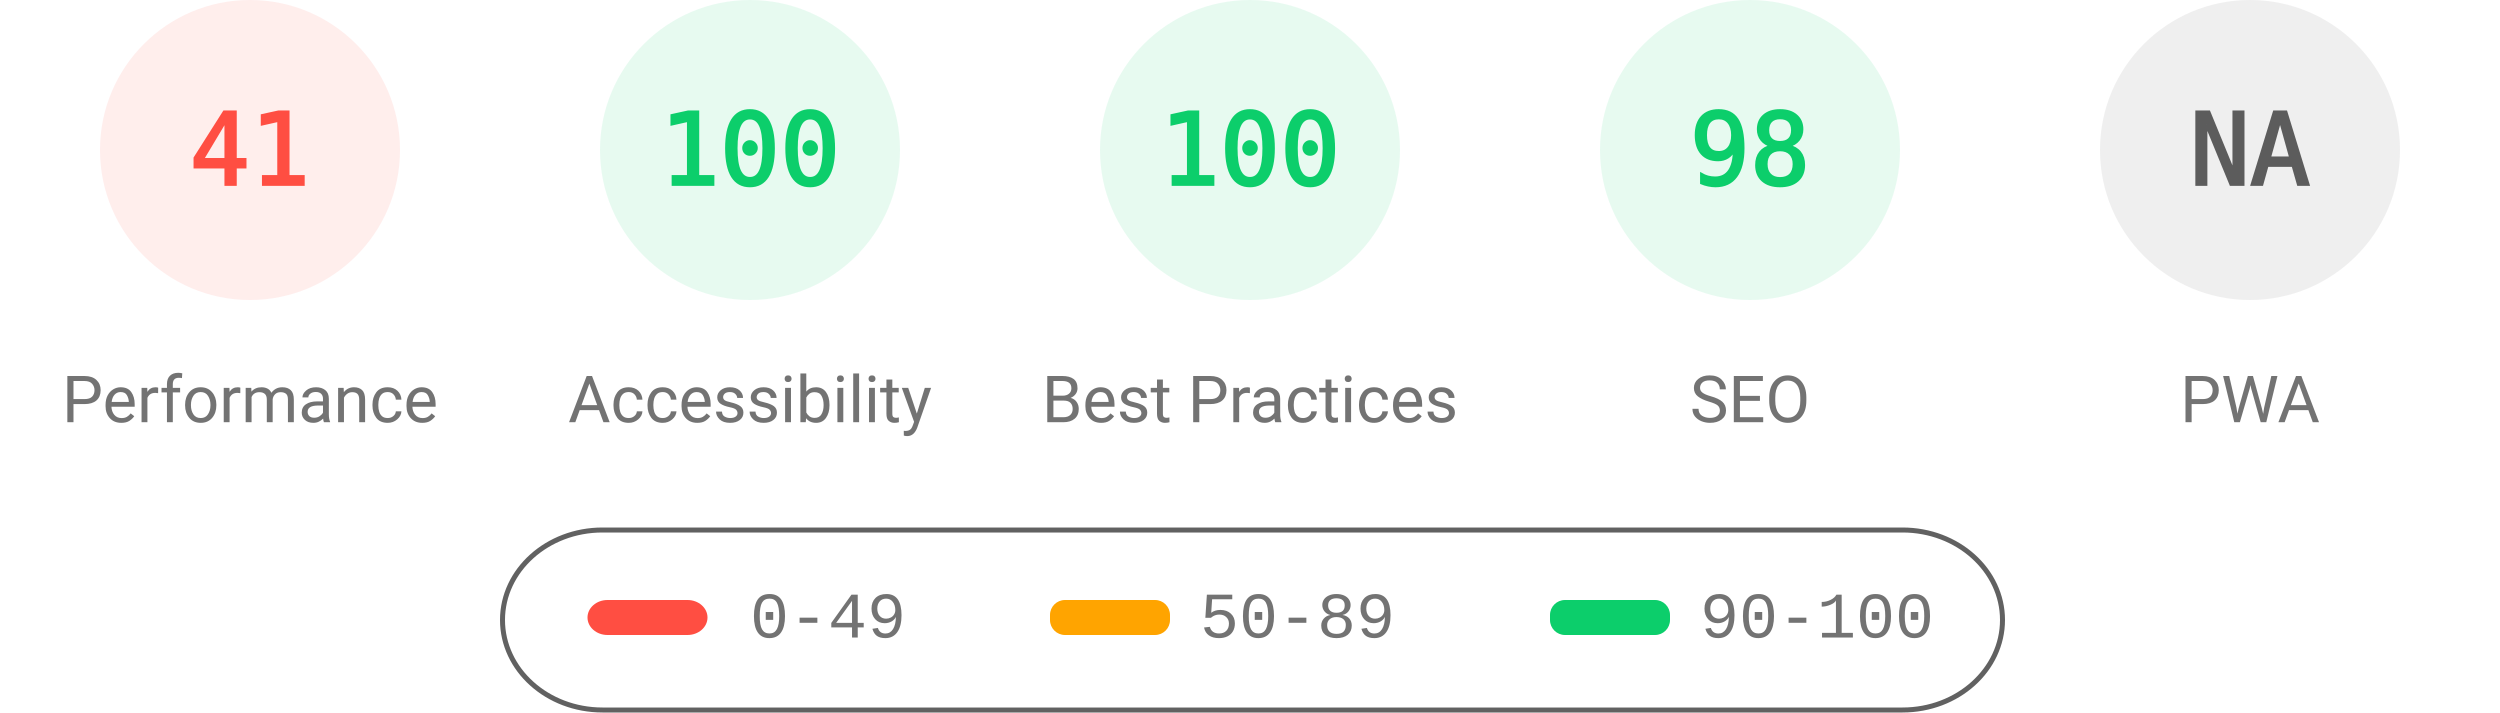
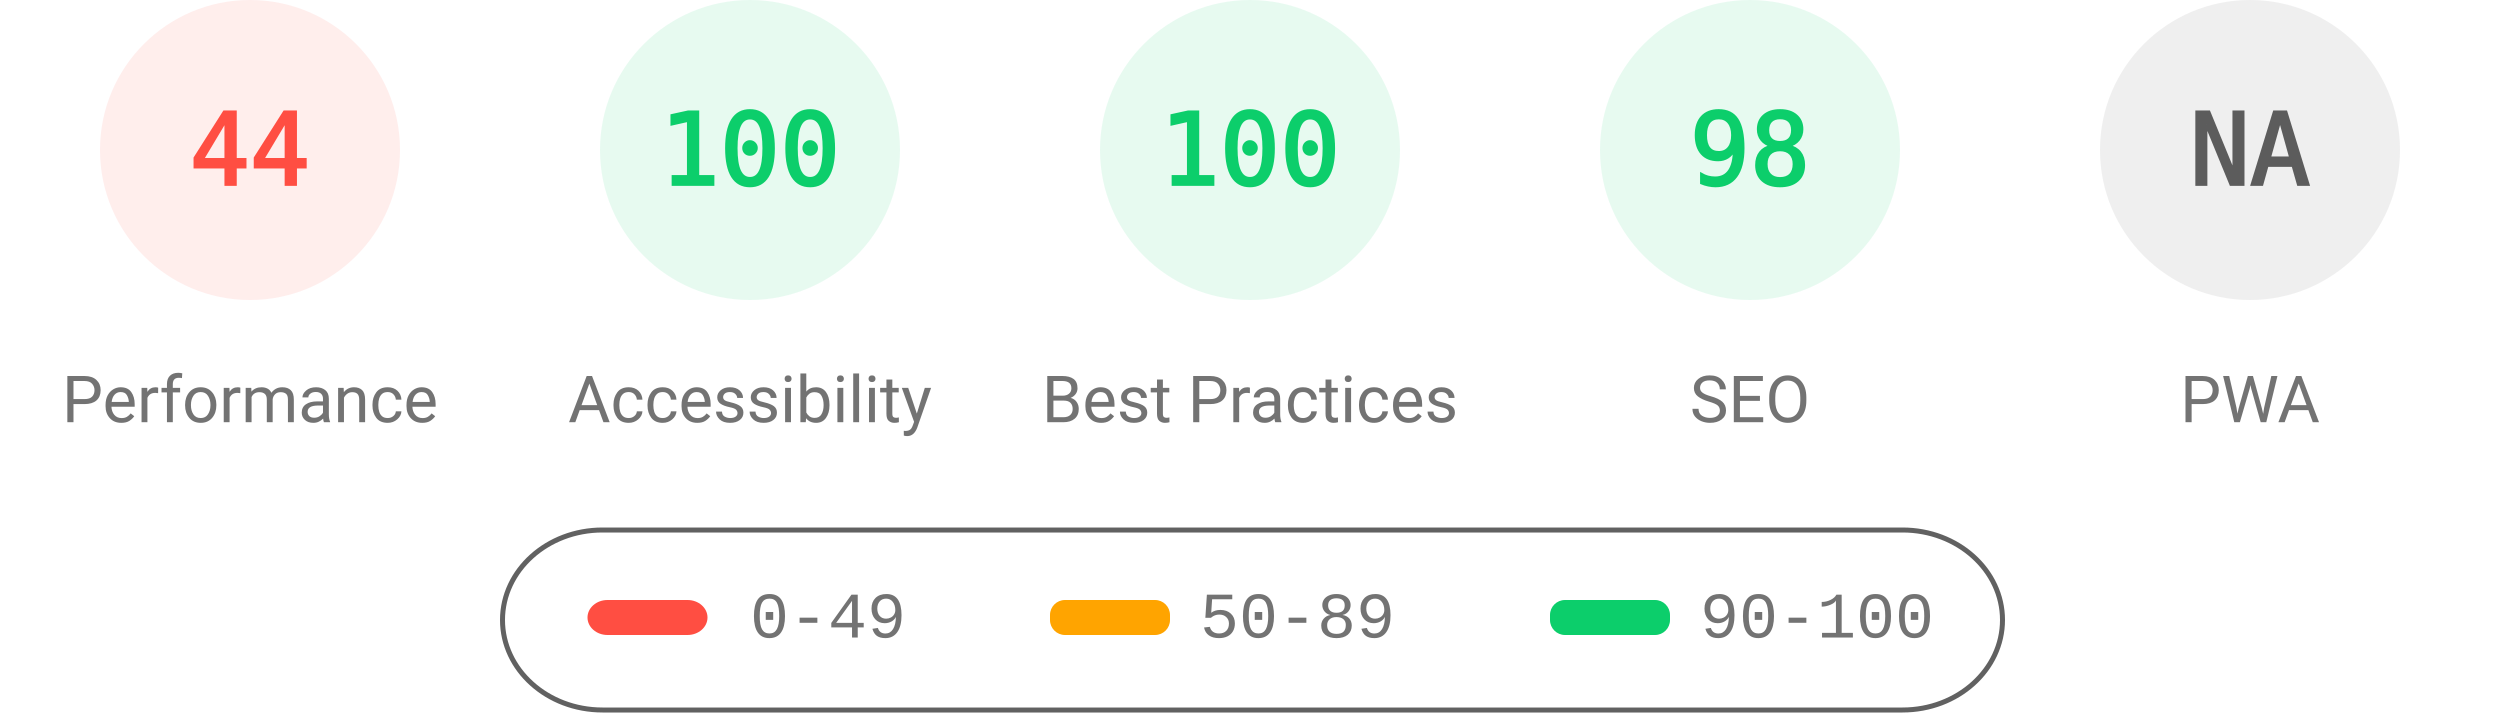
<svg xmlns="http://www.w3.org/2000/svg" fill="none" width="1000" height="285">
  <style>.gauge-base{opacity:.1}.gauge-arc{fill:none;animation-delay:250ms;stroke-linecap:round;transform:rotate(-90deg);transform-origin:100px 60px;animation:load-gauge 1s ease forwards}.guage-text{font-size:40px;font-family:monospace;text-align:center}.guage-red{color:#ff4e42;fill:#ff4e42;stroke:#ff4e42}.guage-orange{color:#ffa400;fill:#ffa400;stroke:#ffa400}.guage-green{color:#0cce6b;fill:#0cce6b;stroke:#0cce6b}.guage-undefined{color:#5c5c5c;fill:#5c5c5c;stroke:#5c5c5c}.guage-title{color:#737373;fill:#737373;stroke:none;font-size:26px;line-height:26px;font-family:Roboto,Halvetica,Arial,sans-serif}@keyframes load-gauge{from{stroke-dasharray:0 352.858}}</style>
  <svg class="guage-div guage-perf guage-red" viewBox="0 0 200 200" width="200" height="200">
    <circle class="gauge-base" r="56" cx="100" cy="60" stroke-width="8" />
-     <circle class="gauge-arc guage-arc-1" r="56" cx="100" cy="60" stroke-width="8" style="stroke-dasharray:144.262,351.858" />
-     <text class="guage-text" x="100" y="60" alignment-baseline="central" dominant-baseline="central" text-anchor="middle">41</text>
+     <circle class="gauge-arc guage-arc-1" r="56" cx="100" cy="60" stroke-width="8" style="stroke-dasharray:154.818,351.858" />
+     <text class="guage-text" x="100" y="60" alignment-baseline="central" dominant-baseline="central" text-anchor="middle">44</text>
    <text class="guage-title" x="100" y="160" alignment-baseline="central" dominant-baseline="central" text-anchor="middle">Performance</text>
  </svg>
  <svg class="guage-div guage-acc guage-green" viewBox="0 0 200 200" width="200" height="200" x="200">
    <circle class="gauge-base" r="56" cx="100" cy="60" stroke-width="8" />
    <circle class="gauge-arc guage-arc-2" r="56" cx="100" cy="60" stroke-width="8" style="stroke-dasharray:351.858,351.858" />
    <text class="guage-text" x="100" y="60" alignment-baseline="central" dominant-baseline="central" text-anchor="middle">100</text>
    <text class="guage-title" x="100" y="160" alignment-baseline="central" dominant-baseline="central" text-anchor="middle">Accessibility</text>
  </svg>
  <svg class="guage-div guage-best guage-green" viewBox="0 0 200 200" width="200" height="200" x="400">
    <circle class="gauge-base" r="56" cx="100" cy="60" stroke-width="8" />
    <circle class="gauge-arc guage-arc-3" r="56" cx="100" cy="60" stroke-width="8" style="stroke-dasharray:351.858,351.858" />
    <text class="guage-text" x="100" y="60" alignment-baseline="central" dominant-baseline="central" text-anchor="middle">100</text>
    <text class="guage-title" x="100" y="160" alignment-baseline="central" dominant-baseline="central" text-anchor="middle">Best Practices</text>
  </svg>
  <svg class="guage-div guage-seo guage-green" viewBox="0 0 200 200" width="200" height="200" x="600">
    <circle class="gauge-base" r="56" cx="100" cy="60" stroke-width="8" />
    <circle class="gauge-arc guage-arc-4" r="56" cx="100" cy="60" stroke-width="8" style="stroke-dasharray:344.821,351.858" />
    <text class="guage-text" x="100" y="60" alignment-baseline="central" dominant-baseline="central" text-anchor="middle">98</text>
    <text class="guage-title" x="100" y="160" alignment-baseline="central" dominant-baseline="central" text-anchor="middle">SEO</text>
  </svg>
  <svg class="guage-div guage-pwa guage-undefined" viewBox="0 0 200 200" width="200" height="200" x="800">
    <circle class="gauge-base" r="56" cx="100" cy="60" stroke-width="8" />
    <circle class="gauge-arc guage-arc-4" r="56" cx="100" cy="60" stroke-width="8" style="stroke-dasharray:351.858,351.858" />
    <text class="guage-text" x="100" y="60" alignment-baseline="central" dominant-baseline="central" text-anchor="middle">NA</text>
    <text class="guage-title" x="100" y="160" alignment-baseline="central" dominant-baseline="central" text-anchor="middle">PWA</text>
  </svg>
  <svg width="604" height="76" x="200" y="210">
    <path fill="none" id="canvas_background" d="M-1-1h604v80H-1z" />
    <rect fill-opacity="0" stroke="#616161" stroke-width="2" rx="40" id="svg_2" height="72" width="600" y="2" x="1" fill="#000" />
    <rect stroke="#000" rx="8" id="svg_3" height="14" width="48" y="30" x="35" stroke-opacity="null" stroke-width="0" fill="#ff4e42" />
    <rect stroke="#000" rx="6" id="svg_4" height="14" width="48" y="30" x="220" stroke-opacity="null" stroke-width="0" fill="#ffa400" />
    <rect stroke="#000" rx="6" id="svg_5" height="14" width="48" y="30" x="420" stroke-opacity="null" stroke-width="0" fill="#0cce6b" />
    <text xml:space="preserve" text-anchor="start" font-family="'Courier New', Courier, monospace" font-size="26" id="svg_6" y="45" x="100" stroke-opacity="null" stroke-width="0" stroke="#000" fill="#737373">0-49</text>
    <text xml:space="preserve" text-anchor="start" font-family="'Courier New', Courier, monospace" font-size="26" id="svg_7" y="45" x="280" stroke-opacity="null" stroke-width="0" stroke="#000" fill="#737373">50-89</text>
    <text xml:space="preserve" text-anchor="start" font-family="'Courier New', Courier, monospace" font-size="26" id="svg_8" y="45" x="480" stroke-opacity="null" stroke-width="0" stroke="#000" fill="#737373">90-100</text>
  </svg>
</svg>
